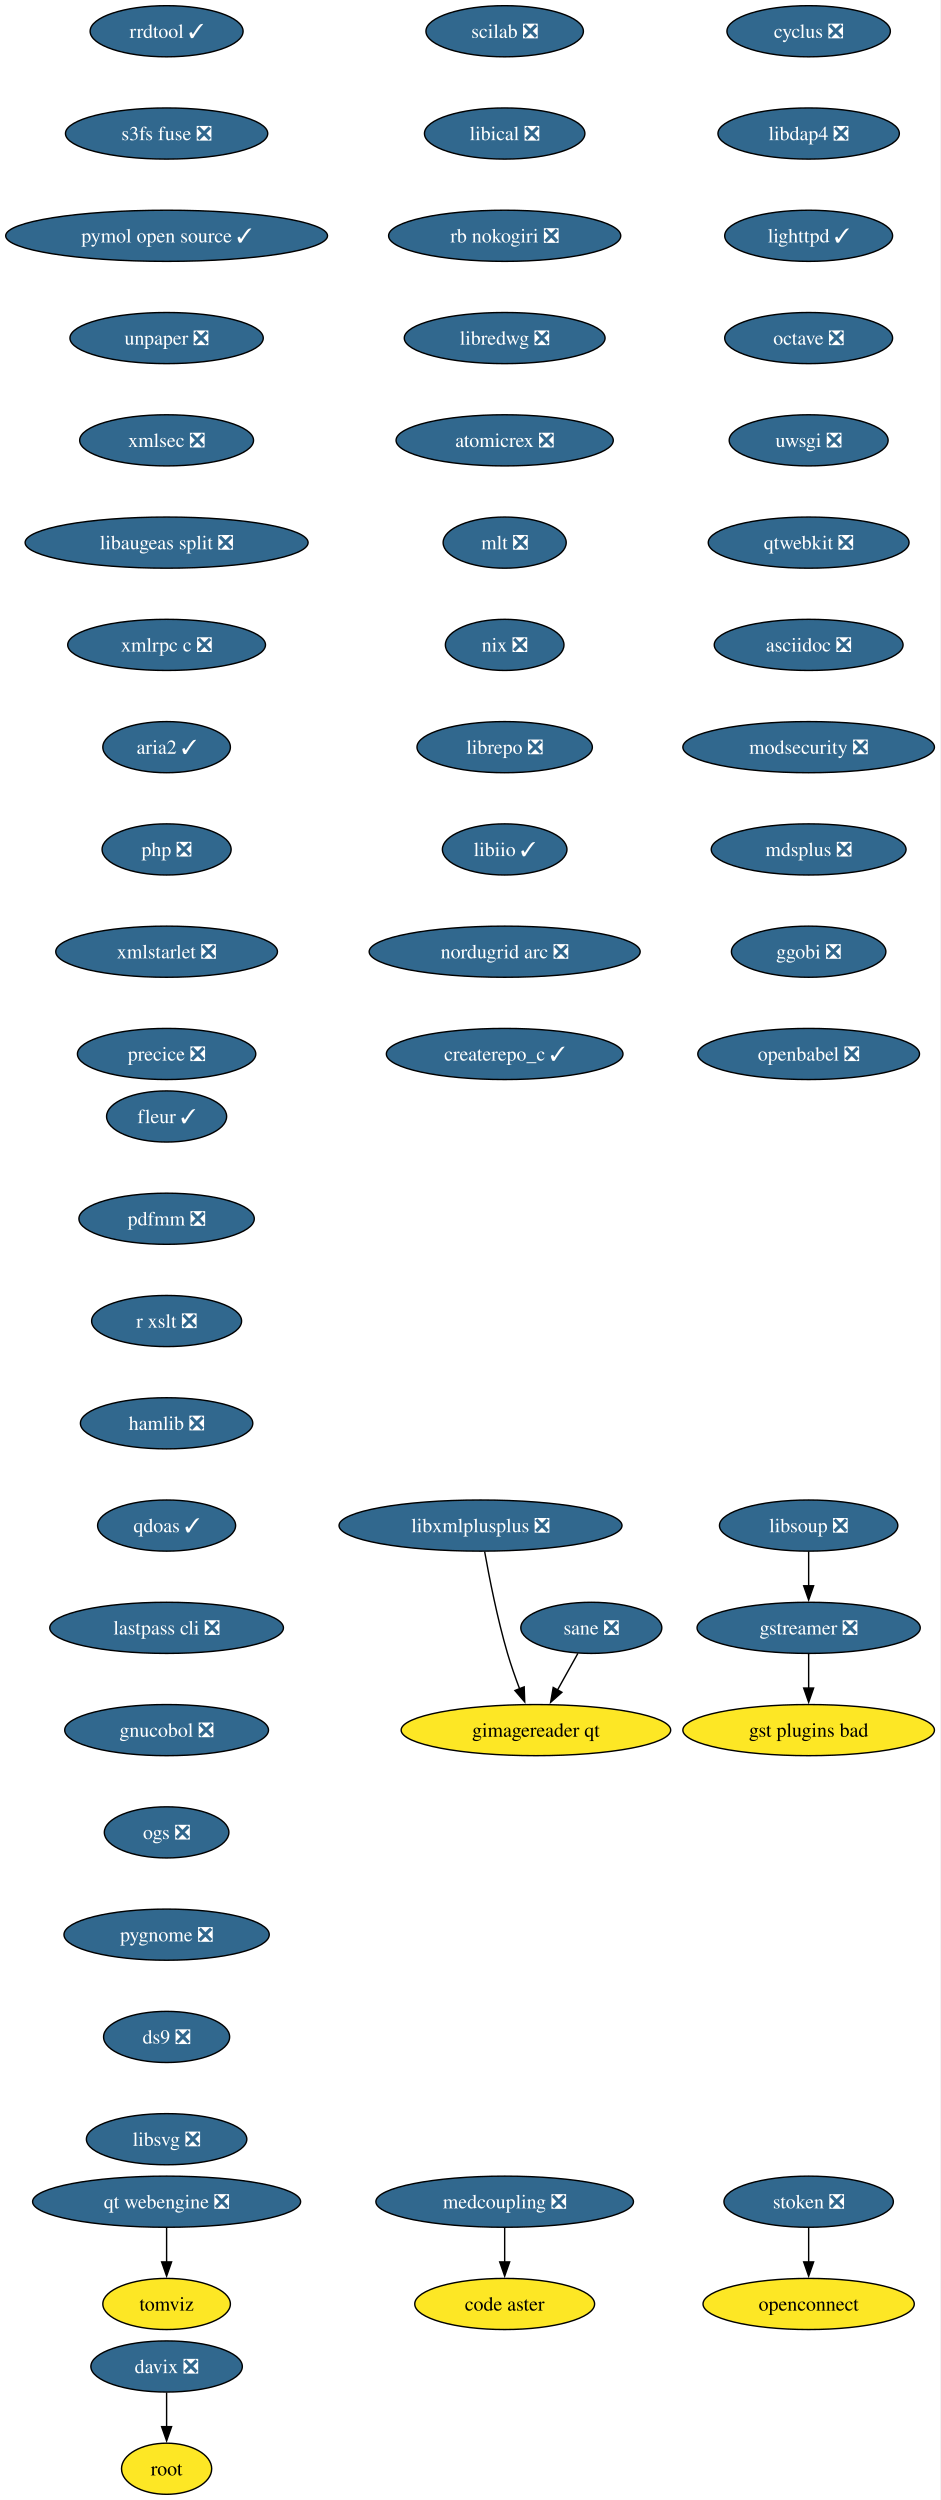
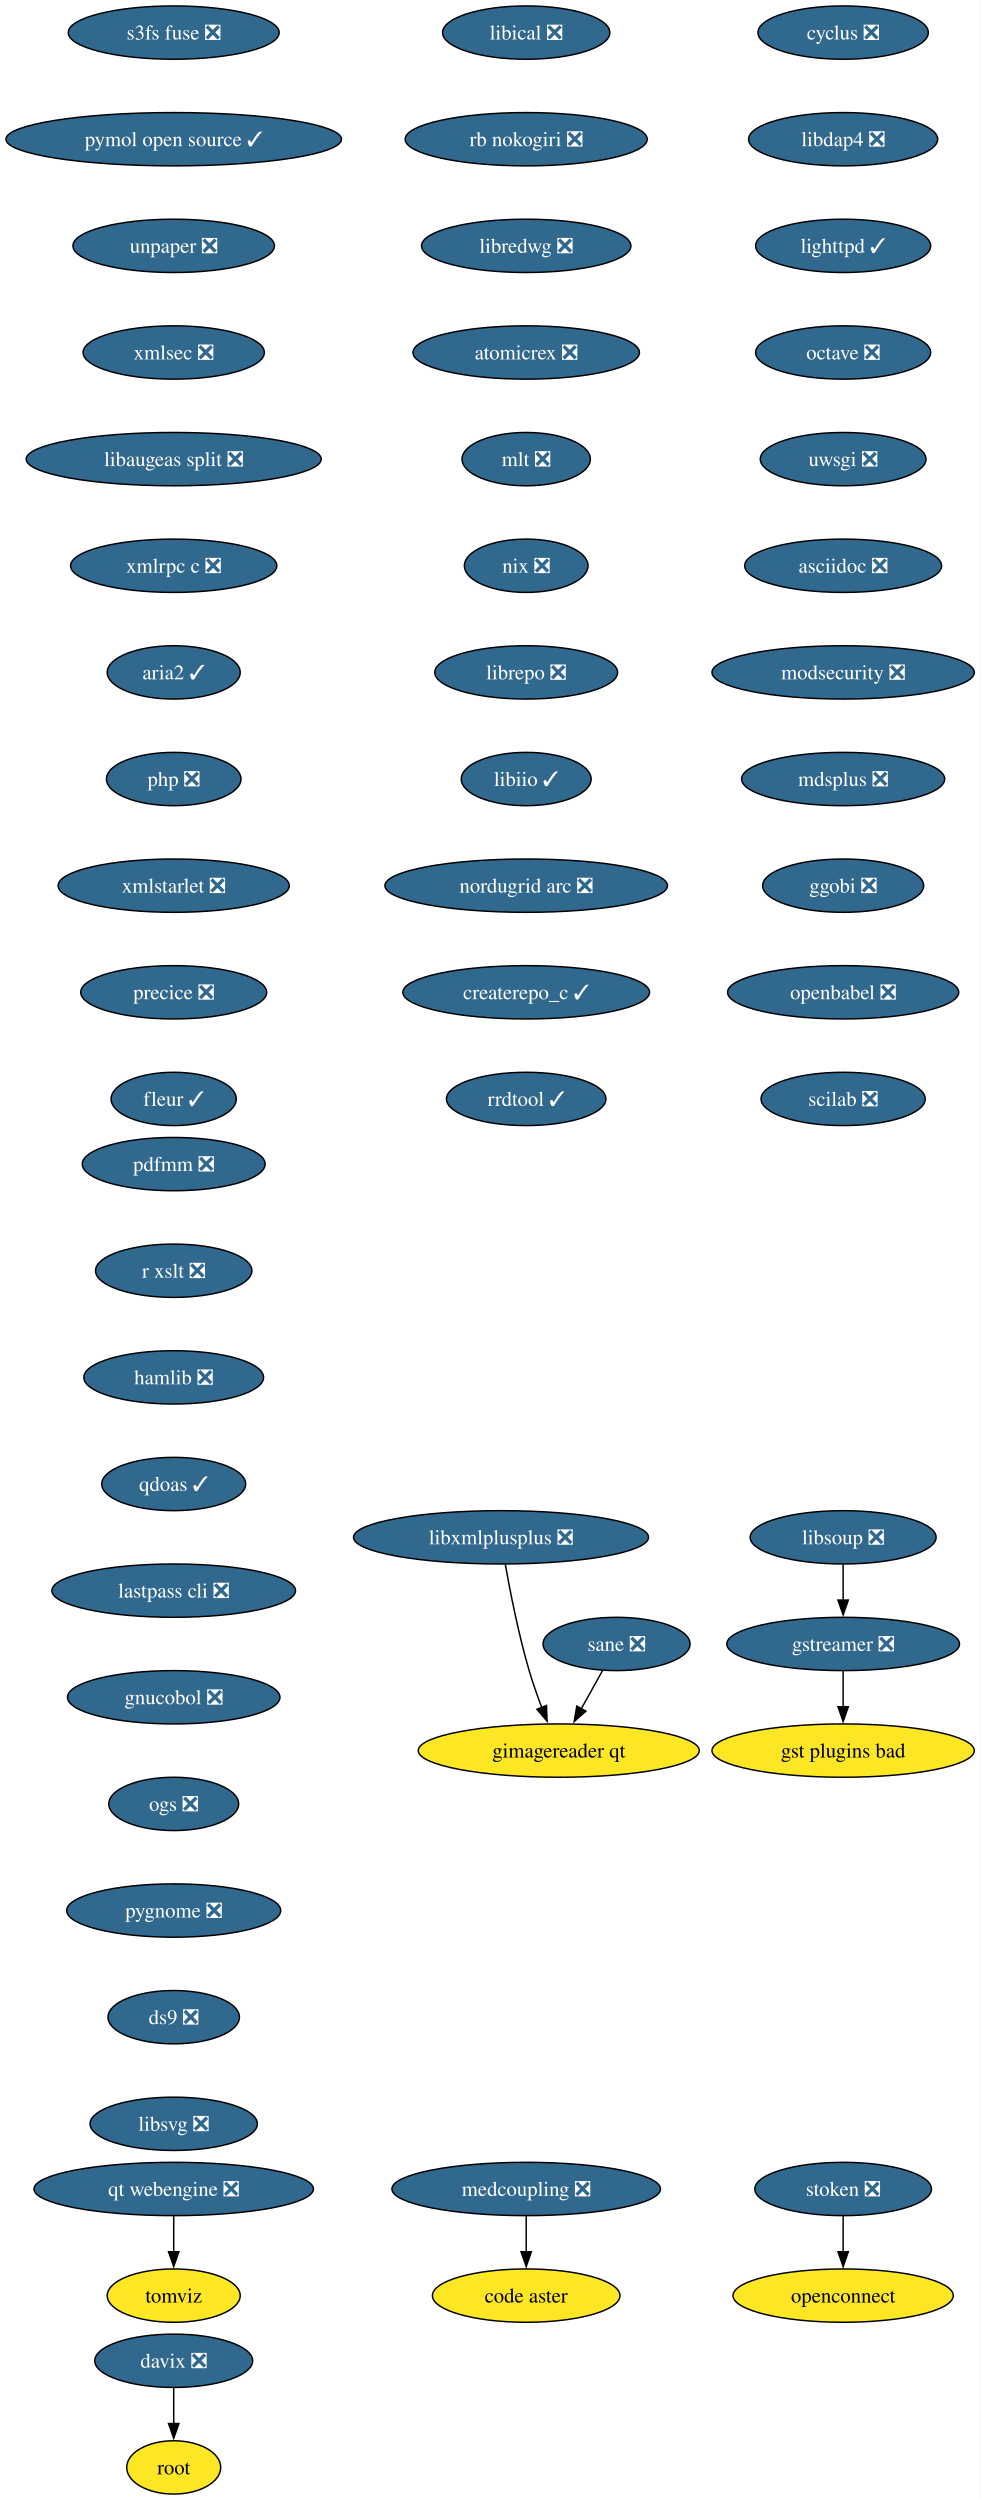
- <svg xmlns="http://www.w3.org/2000/svg" xmlns:xlink="http://www.w3.org/1999/xlink" width="662pt" height="1760pt" viewBox="0.00 0.00 662.00 1760.00">
-   <g id="graph0" class="graph" transform="scale(1 1) rotate(0) translate(4 1756)">
-     <polygon fill="white" stroke="none" points="-4,4 -4,-1756 657.85,-1756 657.85,4 -4,4" />
+ <svg xmlns="http://www.w3.org/2000/svg" xmlns:xlink="http://www.w3.org/1999/xlink" width="662pt" height="1688pt" viewBox="0.00 0.00 662.00 1688.00">
+   <g id="graph0" class="graph" transform="scale(1 1) rotate(0) translate(4 1684)">
+     <polygon fill="white" stroke="none" points="-4,4 -4,-1684 657.85,-1684 657.85,4 -4,4" />
    <g id="node1" class="node">
      <g id="a_node1">
        <a xlink:href="https://github.com/conda-forge/cyclus-feedstock/pull/109" xlink:title="cyclus ❎">
-           <ellipse fill="#31688e" stroke="black" cx="565.29" cy="-1734" rx="57.52" ry="18" />
-           <text xml:space="preserve" text-anchor="middle" x="565.29" y="-1729.33" font-family="Times,serif" font-size="14.00" fill="white">cyclus ❎</text>
+           <ellipse fill="#31688e" stroke="black" cx="565.29" cy="-1662" rx="57.52" ry="18" />
+           <text xml:space="preserve" text-anchor="middle" x="565.29" y="-1657.33" font-family="Times,serif" font-size="14.00" fill="white">cyclus ❎</text>
        </a>
      </g>
    </g>
    <g id="node2" class="node">
      <g id="a_node2">
        <a xlink:href="https://github.com/conda-forge/libdap4-feedstock/pull/47" xlink:title="libdap4 ❎">
-           <ellipse fill="#31688e" stroke="black" cx="565.29" cy="-1662" rx="63.84" ry="18" />
-           <text xml:space="preserve" text-anchor="middle" x="565.29" y="-1657.33" font-family="Times,serif" font-size="14.00" fill="white">libdap4 ❎</text>
+           <ellipse fill="#31688e" stroke="black" cx="565.29" cy="-1590" rx="63.84" ry="18" />
+           <text xml:space="preserve" text-anchor="middle" x="565.29" y="-1585.33" font-family="Times,serif" font-size="14.00" fill="white">libdap4 ❎</text>
        </a>
      </g>
    </g>
    <g id="node5" class="node">
      <g id="a_node5">
        <a xlink:href="https://github.com/conda-forge/lighttpd-feedstock/pull/47" xlink:title="lighttpd ✓">
-           <ellipse fill="#31688e" stroke="black" cx="565.29" cy="-1590" rx="59.1" ry="18" />
-           <text xml:space="preserve" text-anchor="middle" x="565.29" y="-1585.33" font-family="Times,serif" font-size="14.00" fill="white">lighttpd ✓</text>
+           <ellipse fill="#31688e" stroke="black" cx="565.29" cy="-1518" rx="59.1" ry="18" />
+           <text xml:space="preserve" text-anchor="middle" x="565.29" y="-1513.33" font-family="Times,serif" font-size="14.00" fill="white">lighttpd ✓</text>
        </a>
      </g>
    </g>
    <g id="node3" class="node">
      <g id="a_node3">
        <a xlink:href="https://github.com/conda-forge/gstreamer-feedstock/pull/160" xlink:title="gstreamer ❎">
-           <ellipse fill="#31688e" stroke="black" cx="565.29" cy="-610" rx="78.57" ry="18" />
-           <text xml:space="preserve" text-anchor="middle" x="565.29" y="-605.33" font-family="Times,serif" font-size="14.00" fill="white">gstreamer ❎</text>
+           <ellipse fill="#31688e" stroke="black" cx="565.29" cy="-574" rx="78.57" ry="18" />
+           <text xml:space="preserve" text-anchor="middle" x="565.29" y="-569.33" font-family="Times,serif" font-size="14.00" fill="white">gstreamer ❎</text>
        </a>
      </g>
    </g>
    <g id="node4" class="node">
      <g id="a_node4">
        <a xlink:href="https://github.com/conda-forge/gst-plugins-bad-feedstock" xlink:title="gst plugins bad">
-           <ellipse fill="#fde725" stroke="black" cx="565.29" cy="-538" rx="88.56" ry="18" />
-           <text xml:space="preserve" text-anchor="middle" x="565.29" y="-533.33" font-family="Times,serif" font-size="14.00">gst plugins bad</text>
+           <ellipse fill="#fde725" stroke="black" cx="565.29" cy="-502" rx="88.56" ry="18" />
+           <text xml:space="preserve" text-anchor="middle" x="565.29" y="-497.32" font-family="Times,serif" font-size="14.00">gst plugins bad</text>
        </a>
      </g>
    </g>
    <g id="edge2" class="edge">
-       <path fill="none" stroke="black" d="M565.29,-591.7C565.29,-584.41 565.29,-575.73 565.29,-567.54" />
-       <polygon fill="black" stroke="black" points="568.79,-567.62 565.29,-557.62 561.79,-567.62 568.79,-567.62" />
+       <path fill="none" stroke="black" d="M565.29,-555.7C565.29,-548.41 565.29,-539.73 565.29,-531.54" />
+       <polygon fill="black" stroke="black" points="568.79,-531.62 565.29,-521.62 561.79,-531.62 568.79,-531.62" />
    </g>
    <g id="node6" class="node">
      <g id="a_node6">
        <a xlink:href="https://github.com/conda-forge/octave-feedstock/pull/145" xlink:title="octave ❎">
-           <ellipse fill="#31688e" stroke="black" cx="565.29" cy="-1518" rx="59.1" ry="18" />
-           <text xml:space="preserve" text-anchor="middle" x="565.29" y="-1513.33" font-family="Times,serif" font-size="14.00" fill="white">octave ❎</text>
+           <ellipse fill="#31688e" stroke="black" cx="565.29" cy="-1446" rx="59.1" ry="18" />
+           <text xml:space="preserve" text-anchor="middle" x="565.29" y="-1441.33" font-family="Times,serif" font-size="14.00" fill="white">octave ❎</text>
        </a>
      </g>
    </g>
    <g id="node7" class="node">
      <g id="a_node7">
        <a xlink:href="https://github.com/conda-forge/uwsgi-feedstock/pull/101" xlink:title="uwsgi ❎">
-           <ellipse fill="#31688e" stroke="black" cx="565.29" cy="-1446" rx="55.94" ry="18" />
-           <text xml:space="preserve" text-anchor="middle" x="565.29" y="-1441.33" font-family="Times,serif" font-size="14.00" fill="white">uwsgi ❎</text>
+           <ellipse fill="#31688e" stroke="black" cx="565.29" cy="-1374" rx="55.94" ry="18" />
+           <text xml:space="preserve" text-anchor="middle" x="565.29" y="-1369.33" font-family="Times,serif" font-size="14.00" fill="white">uwsgi ❎</text>
        </a>
      </g>
    </g>
    <g id="node8" class="node">
      <g id="a_node8">
-         <a xlink:href="https://github.com/conda-forge/qtwebkit-feedstock/pull/40" xlink:title="qtwebkit ❎">
-           <ellipse fill="#31688e" stroke="black" cx="565.29" cy="-1374" rx="70.68" ry="18" />
-           <text xml:space="preserve" text-anchor="middle" x="565.29" y="-1369.33" font-family="Times,serif" font-size="14.00" fill="white">qtwebkit ❎</text>
-         </a>
-       </g>
-     </g>
-     <g id="node9" class="node">
-       <g id="a_node9">
        <a xlink:href="https://github.com/conda-forge/asciidoc-feedstock/pull/28" xlink:title="asciidoc ❎">
          <ellipse fill="#31688e" stroke="black" cx="565.29" cy="-1302" rx="66.47" ry="18" />
          <text xml:space="preserve" text-anchor="middle" x="565.29" y="-1297.33" font-family="Times,serif" font-size="14.00" fill="white">asciidoc ❎</text>
        </a>
      </g>
    </g>
-     <g id="node10" class="node">
-       <g id="a_node10">
+     <g id="node9" class="node">
+       <g id="a_node9">
        <a xlink:href="https://github.com/conda-forge/modsecurity-feedstock/pull/14" xlink:title="modsecurity ❎">
          <ellipse fill="#31688e" stroke="black" cx="565.29" cy="-1230" rx="88.56" ry="18" />
          <text xml:space="preserve" text-anchor="middle" x="565.29" y="-1225.33" font-family="Times,serif" font-size="14.00" fill="white">modsecurity ❎</text>
        </a>
      </g>
    </g>
-     <g id="node11" class="node">
-       <g id="a_node11">
+     <g id="node10" class="node">
+       <g id="a_node10">
        <a xlink:href="https://github.com/conda-forge/mdsplus-feedstock/pull/77" xlink:title="mdsplus ❎">
          <ellipse fill="#31688e" stroke="black" cx="565.29" cy="-1158" rx="68.57" ry="18" />
          <text xml:space="preserve" text-anchor="middle" x="565.29" y="-1153.33" font-family="Times,serif" font-size="14.00" fill="white">mdsplus ❎</text>
        </a>
      </g>
    </g>
-     <g id="node12" class="node">
-       <g id="a_node12">
+     <g id="node11" class="node">
+       <g id="a_node11">
        <a xlink:href="https://github.com/conda-forge/ggobi-feedstock/pull/5" xlink:title="ggobi ❎">
          <ellipse fill="#31688e" stroke="black" cx="565.29" cy="-1086" rx="54.36" ry="18" />
          <text xml:space="preserve" text-anchor="middle" x="565.29" y="-1081.33" font-family="Times,serif" font-size="14.00" fill="white">ggobi ❎</text>
        </a>
      </g>
    </g>
-     <g id="node15" class="node">
-       <g id="a_node15">
+     <g id="node14" class="node">
+       <g id="a_node14">
        <a xlink:href="https://github.com/conda-forge/openbabel-feedstock/pull/54" xlink:title="openbabel ❎">
          <ellipse fill="#31688e" stroke="black" cx="565.29" cy="-1014" rx="78.04" ry="18" />
          <text xml:space="preserve" text-anchor="middle" x="565.29" y="-1009.33" font-family="Times,serif" font-size="14.00" fill="white">openbabel ❎</text>
        </a>
      </g>
    </g>
-     <g id="node13" class="node">
-       <g id="a_node13">
+     <g id="node12" class="node">
+       <g id="a_node12">
        <a xlink:href="https://github.com/conda-forge/davix-feedstock/pull/47" xlink:title="davix ❎">
          <ellipse fill="#31688e" stroke="black" cx="113.29" cy="-90" rx="53.31" ry="18" />
          <text xml:space="preserve" text-anchor="middle" x="113.29" y="-85.33" font-family="Times,serif" font-size="14.00" fill="white">davix ❎</text>
        </a>
      </g>
    </g>
-     <g id="node14" class="node">
-       <g id="a_node14">
+     <g id="node13" class="node">
+       <g id="a_node13">
        <a xlink:href="https://github.com/conda-forge/root-feedstock" xlink:title="root">
          <ellipse fill="#fde725" stroke="black" cx="113.29" cy="-18" rx="31.74" ry="18" />
          <text xml:space="preserve" text-anchor="middle" x="113.29" y="-13.32" font-family="Times,serif" font-size="14.00">root</text>
        </a>
      </g>
    </g>
-     <g id="edge11" class="edge">
+     <g id="edge10" class="edge">
      <path fill="none" stroke="black" d="M113.29,-71.7C113.29,-64.41 113.29,-55.73 113.29,-47.54" />
      <polygon fill="black" stroke="black" points="116.79,-47.62 113.29,-37.62 109.79,-47.62 116.79,-47.62" />
    </g>
+     <g id="node15" class="node">
+       <g id="a_node15">
+         <a xlink:href="https://github.com/conda-forge/scilab-feedstock/pull/58" xlink:title="scilab ❎">
+           <ellipse fill="#31688e" stroke="black" cx="565.29" cy="-942" rx="55.42" ry="18" />
+           <text xml:space="preserve" text-anchor="middle" x="565.29" y="-937.33" font-family="Times,serif" font-size="14.00" fill="white">scilab ❎</text>
+         </a>
+       </g>
+     </g>
    <g id="node16" class="node">
      <g id="a_node16">
-         <a xlink:href="https://github.com/conda-forge/scilab-feedstock/pull/58" xlink:title="scilab ❎">
-           <ellipse fill="#31688e" stroke="black" cx="351.29" cy="-1734" rx="55.42" ry="18" />
-           <text xml:space="preserve" text-anchor="middle" x="351.29" y="-1729.33" font-family="Times,serif" font-size="14.00" fill="white">scilab ❎</text>
-         </a>
-       </g>
-     </g>
-     <g id="node17" class="node">
-       <g id="a_node17">
        <a xlink:href="https://github.com/conda-forge/libical-feedstock/pull/29" xlink:title="libical ❎">
          <ellipse fill="#31688e" stroke="black" cx="351.29" cy="-1662" rx="56.47" ry="18" />
          <text xml:space="preserve" text-anchor="middle" x="351.29" y="-1657.33" font-family="Times,serif" font-size="14.00" fill="white">libical ❎</text>
        </a>
      </g>
    </g>
-     <g id="node18" class="node">
-       <g id="a_node18">
+     <g id="node17" class="node">
+       <g id="a_node17">
        <a xlink:href="https://github.com/conda-forge/rb-nokogiri-feedstock/pull/16" xlink:title="rb nokogiri ❎">
          <ellipse fill="#31688e" stroke="black" cx="351.29" cy="-1590" rx="81.72" ry="18" />
          <text xml:space="preserve" text-anchor="middle" x="351.29" y="-1585.33" font-family="Times,serif" font-size="14.00" fill="white">rb nokogiri ❎</text>
        </a>
      </g>
    </g>
-     <g id="node19" class="node">
-       <g id="a_node19">
+     <g id="node18" class="node">
+       <g id="a_node18">
        <a xlink:href="https://github.com/conda-forge/libredwg-feedstock/pull/93" xlink:title="libredwg ❎">
          <ellipse fill="#31688e" stroke="black" cx="351.29" cy="-1518" rx="70.68" ry="18" />
          <text xml:space="preserve" text-anchor="middle" x="351.29" y="-1513.33" font-family="Times,serif" font-size="14.00" fill="white">libredwg ❎</text>
        </a>
      </g>
    </g>
-     <g id="node20" class="node">
-       <g id="a_node20">
+     <g id="node19" class="node">
+       <g id="a_node19">
        <a xlink:href="https://github.com/conda-forge/atomicrex-feedstock/pull/42" xlink:title="atomicrex ❎">
          <ellipse fill="#31688e" stroke="black" cx="351.29" cy="-1446" rx="76.46" ry="18" />
          <text xml:space="preserve" text-anchor="middle" x="351.29" y="-1441.33" font-family="Times,serif" font-size="14.00" fill="white">atomicrex ❎</text>
        </a>
      </g>
    </g>
-     <g id="node21" class="node">
-       <g id="a_node21">
+     <g id="node20" class="node">
+       <g id="a_node20">
        <a xlink:href="https://github.com/conda-forge/mlt-feedstock/pull/30" xlink:title="mlt ❎">
          <ellipse fill="#31688e" stroke="black" cx="351.29" cy="-1374" rx="43.32" ry="18" />
          <text xml:space="preserve" text-anchor="middle" x="351.29" y="-1369.33" font-family="Times,serif" font-size="14.00" fill="white">mlt ❎</text>
        </a>
      </g>
    </g>
-     <g id="node22" class="node">
-       <g id="a_node22">
+     <g id="node21" class="node">
+       <g id="a_node21">
        <a xlink:href="https://github.com/conda-forge/nix-feedstock/pull/32" xlink:title="nix ❎">
          <ellipse fill="#31688e" stroke="black" cx="351.29" cy="-1302" rx="41.74" ry="18" />
          <text xml:space="preserve" text-anchor="middle" x="351.29" y="-1297.33" font-family="Times,serif" font-size="14.00" fill="white">nix ❎</text>
        </a>
      </g>
    </g>
-     <g id="node23" class="node">
-       <g id="a_node23">
+     <g id="node22" class="node">
+       <g id="a_node22">
        <a xlink:href="https://github.com/conda-forge/librepo-feedstock/pull/38" xlink:title="librepo ❎">
          <ellipse fill="#31688e" stroke="black" cx="351.29" cy="-1230" rx="61.73" ry="18" />
          <text xml:space="preserve" text-anchor="middle" x="351.29" y="-1225.33" font-family="Times,serif" font-size="14.00" fill="white">librepo ❎</text>
        </a>
      </g>
    </g>
-     <g id="node24" class="node">
-       <g id="a_node24">
+     <g id="node23" class="node">
+       <g id="a_node23">
        <a xlink:href="https://github.com/conda-forge/libiio-feedstock/pull/23" xlink:title="libiio ✓">
          <ellipse fill="#31688e" stroke="black" cx="351.29" cy="-1158" rx="43.84" ry="18" />
          <text xml:space="preserve" text-anchor="middle" x="351.29" y="-1153.33" font-family="Times,serif" font-size="14.00" fill="white">libiio ✓</text>
        </a>
      </g>
    </g>
-     <g id="node27" class="node">
-       <g id="a_node27">
+     <g id="node26" class="node">
+       <g id="a_node26">
        <a xlink:href="https://github.com/conda-forge/nordugrid-arc-feedstock/pull/65" xlink:title="nordugrid arc ❎">
          <ellipse fill="#31688e" stroke="black" cx="351.29" cy="-1086" rx="95.4" ry="18" />
          <text xml:space="preserve" text-anchor="middle" x="351.29" y="-1081.33" font-family="Times,serif" font-size="14.00" fill="white">nordugrid arc ❎</text>
        </a>
      </g>
    </g>
-     <g id="node25" class="node">
-       <g id="a_node25">
+     <g id="node24" class="node">
+       <g id="a_node24">
        <a xlink:href="https://github.com/conda-forge/openconnect-feedstock" xlink:title="openconnect">
          <ellipse fill="#fde725" stroke="black" cx="565.29" cy="-134" rx="74.36" ry="18" />
          <text xml:space="preserve" text-anchor="middle" x="565.29" y="-129.32" font-family="Times,serif" font-size="14.00">openconnect</text>
        </a>
      </g>
    </g>
-     <g id="node26" class="node">
-       <g id="a_node26">
+     <g id="node25" class="node">
+       <g id="a_node25">
        <a xlink:href="https://github.com/conda-forge/stoken-feedstock/pull/16" xlink:title="stoken ❎">
          <ellipse fill="#31688e" stroke="black" cx="565.29" cy="-206" rx="59.63" ry="18" />
          <text xml:space="preserve" text-anchor="middle" x="565.29" y="-201.33" font-family="Times,serif" font-size="14.00" fill="white">stoken ❎</text>
        </a>
      </g>
    </g>
-     <g id="edge21" class="edge">
+     <g id="edge20" class="edge">
      <path fill="none" stroke="black" d="M565.29,-187.7C565.29,-180.41 565.29,-171.73 565.29,-163.54" />
      <polygon fill="black" stroke="black" points="568.79,-163.62 565.29,-153.62 561.79,-163.62 568.79,-163.62" />
    </g>
-     <g id="node28" class="node">
-       <g id="a_node28">
+     <g id="node27" class="node">
+       <g id="a_node27">
        <a xlink:href="https://github.com/conda-forge/createrepo_c-feedstock/pull/46" xlink:title="createrepo_c ✓">
          <ellipse fill="#31688e" stroke="black" cx="351.29" cy="-1014" rx="83.3" ry="18" />
          <text xml:space="preserve" text-anchor="middle" x="351.29" y="-1009.33" font-family="Times,serif" font-size="14.00" fill="white">createrepo_c ✓</text>
        </a>
      </g>
    </g>
+     <g id="node28" class="node">
+       <g id="a_node28">
+         <a xlink:href="https://github.com/conda-forge/rrdtool-feedstock/pull/17" xlink:title="rrdtool ✓">
+           <ellipse fill="#31688e" stroke="black" cx="351.29" cy="-942" rx="53.84" ry="18" />
+           <text xml:space="preserve" text-anchor="middle" x="351.29" y="-937.33" font-family="Times,serif" font-size="14.00" fill="white">rrdtool ✓</text>
+         </a>
+       </g>
+     </g>
    <g id="node29" class="node">
      <g id="a_node29">
        <a xlink:href="https://github.com/conda-forge/libsoup-feedstock/pull/53" xlink:title="libsoup ❎">
-           <ellipse fill="#31688e" stroke="black" cx="565.29" cy="-682" rx="62.78" ry="18" />
-           <text xml:space="preserve" text-anchor="middle" x="565.29" y="-677.33" font-family="Times,serif" font-size="14.00" fill="white">libsoup ❎</text>
+           <ellipse fill="#31688e" stroke="black" cx="565.29" cy="-646" rx="62.78" ry="18" />
+           <text xml:space="preserve" text-anchor="middle" x="565.29" y="-641.33" font-family="Times,serif" font-size="14.00" fill="white">libsoup ❎</text>
        </a>
      </g>
    </g>
    <g id="edge24" class="edge">
-       <path fill="none" stroke="black" d="M565.29,-663.7C565.29,-656.41 565.29,-647.73 565.29,-639.54" />
-       <polygon fill="black" stroke="black" points="568.79,-639.62 565.29,-629.62 561.79,-639.62 568.79,-639.62" />
+       <path fill="none" stroke="black" d="M565.29,-627.7C565.29,-620.41 565.29,-611.73 565.29,-603.54" />
+       <polygon fill="black" stroke="black" points="568.79,-603.62 565.29,-593.62 561.79,-603.62 568.79,-603.62" />
    </g>
    <g id="node30" class="node">
      <g id="a_node30">
-         <a xlink:href="https://github.com/conda-forge/rrdtool-feedstock/pull/17" xlink:title="rrdtool ✓">
-           <ellipse fill="#31688e" stroke="black" cx="113.29" cy="-1734" rx="53.84" ry="18" />
-           <text xml:space="preserve" text-anchor="middle" x="113.29" y="-1729.33" font-family="Times,serif" font-size="14.00" fill="white">rrdtool ✓</text>
-         </a>
-       </g>
-     </g>
-     <g id="node31" class="node">
-       <g id="a_node31">
        <a xlink:href="https://github.com/conda-forge/s3fs-fuse-feedstock/pull/17" xlink:title="s3fs fuse ❎">
          <ellipse fill="#31688e" stroke="black" cx="113.29" cy="-1662" rx="71.2" ry="18" />
          <text xml:space="preserve" text-anchor="middle" x="113.29" y="-1657.33" font-family="Times,serif" font-size="14.00" fill="white">s3fs fuse ❎</text>
        </a>
      </g>
    </g>
-     <g id="node32" class="node">
-       <g id="a_node32">
+     <g id="node31" class="node">
+       <g id="a_node31">
        <a xlink:href="https://github.com/conda-forge/pymol-open-source-feedstock/pull/39" xlink:title="pymol open source ✓">
          <ellipse fill="#31688e" stroke="black" cx="113.29" cy="-1590" rx="113.29" ry="18" />
          <text xml:space="preserve" text-anchor="middle" x="113.29" y="-1585.33" font-family="Times,serif" font-size="14.00" fill="white">pymol open source ✓</text>
        </a>
      </g>
    </g>
-     <g id="node33" class="node">
-       <g id="a_node33">
+     <g id="node32" class="node">
+       <g id="a_node32">
        <a xlink:href="https://github.com/conda-forge/unpaper-feedstock/pull/10" xlink:title="unpaper ❎">
          <ellipse fill="#31688e" stroke="black" cx="113.29" cy="-1518" rx="68.04" ry="18" />
          <text xml:space="preserve" text-anchor="middle" x="113.29" y="-1513.33" font-family="Times,serif" font-size="14.00" fill="white">unpaper ❎</text>
        </a>
      </g>
    </g>
-     <g id="node35" class="node">
-       <g id="a_node35">
+     <g id="node34" class="node">
+       <g id="a_node34">
        <a xlink:href="https://github.com/conda-forge/xmlsec-feedstock/pull/26" xlink:title="xmlsec ❎">
          <ellipse fill="#31688e" stroke="black" cx="113.29" cy="-1446" rx="61.2" ry="18" />
          <text xml:space="preserve" text-anchor="middle" x="113.29" y="-1441.33" font-family="Times,serif" font-size="14.00" fill="white">xmlsec ❎</text>
        </a>
      </g>
    </g>
-     <g id="node34" class="node">
-       <g id="a_node34">
+     <g id="node33" class="node">
+       <g id="a_node33">
        <a xlink:href="https://github.com/conda-forge/tomviz-feedstock" xlink:title="tomviz">
          <ellipse fill="#fde725" stroke="black" cx="113.29" cy="-134" rx="44.9" ry="18" />
          <text xml:space="preserve" text-anchor="middle" x="113.29" y="-129.32" font-family="Times,serif" font-size="14.00">tomviz</text>
        </a>
      </g>
    </g>
-     <g id="node36" class="node">
-       <g id="a_node36">
+     <g id="node35" class="node">
+       <g id="a_node35">
        <a xlink:href="https://github.com/conda-forge/libaugeas-split-feedstock/pull/5" xlink:title="libaugeas split ❎">
          <ellipse fill="#31688e" stroke="black" cx="113.29" cy="-1374" rx="99.61" ry="18" />
          <text xml:space="preserve" text-anchor="middle" x="113.29" y="-1369.33" font-family="Times,serif" font-size="14.00" fill="white">libaugeas split ❎</text>
        </a>
      </g>
    </g>
-     <g id="node37" class="node">
-       <g id="a_node37">
+     <g id="node36" class="node">
+       <g id="a_node36">
        <a xlink:href="https://github.com/conda-forge/xmlrpc-c-feedstock/pull/5" xlink:title="xmlrpc c ❎">
          <ellipse fill="#31688e" stroke="black" cx="113.29" cy="-1302" rx="69.62" ry="18" />
          <text xml:space="preserve" text-anchor="middle" x="113.29" y="-1297.33" font-family="Times,serif" font-size="14.00" fill="white">xmlrpc c ❎</text>
        </a>
      </g>
    </g>
-     <g id="node38" class="node">
-       <g id="a_node38">
+     <g id="node37" class="node">
+       <g id="a_node37">
        <a xlink:href="https://github.com/conda-forge/aria2-feedstock/pull/13" xlink:title="aria2 ✓">
          <ellipse fill="#31688e" stroke="black" cx="113.29" cy="-1230" rx="44.9" ry="18" />
          <text xml:space="preserve" text-anchor="middle" x="113.29" y="-1225.33" font-family="Times,serif" font-size="14.00" fill="white">aria2 ✓</text>
        </a>
      </g>
    </g>
-     <g id="node39" class="node">
-       <g id="a_node39">
+     <g id="node38" class="node">
+       <g id="a_node38">
        <a xlink:href="https://github.com/conda-forge/php-feedstock/pull/113" xlink:title="php ❎">
          <ellipse fill="#31688e" stroke="black" cx="113.29" cy="-1158" rx="45.42" ry="18" />
          <text xml:space="preserve" text-anchor="middle" x="113.29" y="-1153.33" font-family="Times,serif" font-size="14.00" fill="white">php ❎</text>
        </a>
      </g>
    </g>
-     <g id="node40" class="node">
-       <g id="a_node40">
+     <g id="node39" class="node">
+       <g id="a_node39">
        <a xlink:href="https://github.com/conda-forge/xmlstarlet-feedstock/pull/6" xlink:title="xmlstarlet ❎">
          <ellipse fill="#31688e" stroke="black" cx="113.29" cy="-1086" rx="78.04" ry="18" />
          <text xml:space="preserve" text-anchor="middle" x="113.29" y="-1081.33" font-family="Times,serif" font-size="14.00" fill="white">xmlstarlet ❎</text>
        </a>
      </g>
    </g>
-     <g id="node43" class="node">
-       <g id="a_node43">
+     <g id="node42" class="node">
+       <g id="a_node42">
        <a xlink:href="https://github.com/conda-forge/precice-feedstock/pull/48" xlink:title="precice ❎">
          <ellipse fill="#31688e" stroke="black" cx="113.29" cy="-1014" rx="62.78" ry="18" />
          <text xml:space="preserve" text-anchor="middle" x="113.29" y="-1009.33" font-family="Times,serif" font-size="14.00" fill="white">precice ❎</text>
        </a>
      </g>
    </g>
+     <g id="node40" class="node">
+       <g id="a_node40">
+         <a xlink:href="https://github.com/conda-forge/sane-feedstock/pull/36" xlink:title="sane ❎">
+           <ellipse fill="#31688e" stroke="black" cx="412.29" cy="-574" rx="49.63" ry="18" />
+           <text xml:space="preserve" text-anchor="middle" x="412.29" y="-569.33" font-family="Times,serif" font-size="14.00" fill="white">sane ❎</text>
+         </a>
+       </g>
+     </g>
    <g id="node41" class="node">
      <g id="a_node41">
-         <a xlink:href="https://github.com/conda-forge/sane-feedstock/pull/36" xlink:title="sane ❎">
-           <ellipse fill="#31688e" stroke="black" cx="412.29" cy="-610" rx="49.63" ry="18" />
-           <text xml:space="preserve" text-anchor="middle" x="412.29" y="-605.33" font-family="Times,serif" font-size="14.00" fill="white">sane ❎</text>
-         </a>
-       </g>
-     </g>
-     <g id="node42" class="node">
-       <g id="a_node42">
        <a xlink:href="https://github.com/conda-forge/gimagereader-qt-feedstock" xlink:title="gimagereader qt">
-           <ellipse fill="#fde725" stroke="black" cx="373.29" cy="-538" rx="94.88" ry="18" />
-           <text xml:space="preserve" text-anchor="middle" x="373.29" y="-533.33" font-family="Times,serif" font-size="14.00">gimagereader qt</text>
-         </a>
-       </g>
-     </g>
-     <g id="edge34" class="edge">
-       <path fill="none" stroke="black" d="M402.85,-592.05C398.51,-584.26 393.25,-574.82 388.38,-566.08" />
-       <polygon fill="black" stroke="black" points="391.58,-564.63 383.65,-557.6 385.46,-568.04 391.58,-564.63" />
+           <ellipse fill="#fde725" stroke="black" cx="373.29" cy="-502" rx="94.88" ry="18" />
+           <text xml:space="preserve" text-anchor="middle" x="373.29" y="-497.32" font-family="Times,serif" font-size="14.00">gimagereader qt</text>
+         </a>
+       </g>
+     </g>
+     <g id="edge33" class="edge">
+       <path fill="none" stroke="black" d="M402.85,-556.05C398.51,-548.26 393.25,-538.82 388.38,-530.08" />
+       <polygon fill="black" stroke="black" points="391.58,-528.63 383.65,-521.6 385.46,-532.04 391.58,-528.63" />
    </g>
    <g id="node44" class="node">
      <g id="a_node44">
+         <a xlink:href="https://github.com/conda-forge/fleur-feedstock/pull/26" xlink:title="fleur ✓">
+           <ellipse fill="#31688e" stroke="black" cx="113.29" cy="-942" rx="42.26" ry="18" />
+           <text xml:space="preserve" text-anchor="middle" x="113.29" y="-937.33" font-family="Times,serif" font-size="14.00" fill="white">fleur ✓</text>
+         </a>
+       </g>
+     </g>
+     <g id="node43" class="node">
+       <g id="a_node43">
        <a xlink:href="https://github.com/conda-forge/libxmlplusplus-feedstock/pull/9" xlink:title="libxmlplusplus ❎">
-           <ellipse fill="#31688e" stroke="black" cx="334.29" cy="-682" rx="99.61" ry="18" />
-           <text xml:space="preserve" text-anchor="middle" x="334.29" y="-677.33" font-family="Times,serif" font-size="14.00" fill="white">libxmlplusplus ❎</text>
-         </a>
-       </g>
-     </g>
-     <g id="edge36" class="edge">
-       <path fill="none" stroke="black" d="M337.18,-663.75C340.39,-645.68 346.08,-616.56 353.29,-592 355.7,-583.79 358.78,-575.04 361.8,-567.06" />
-       <polygon fill="black" stroke="black" points="365.02,-568.44 365.4,-557.85 358.5,-565.89 365.02,-568.44" />
+           <ellipse fill="#31688e" stroke="black" cx="334.29" cy="-646" rx="99.61" ry="18" />
+           <text xml:space="preserve" text-anchor="middle" x="334.29" y="-641.33" font-family="Times,serif" font-size="14.00" fill="white">libxmlplusplus ❎</text>
+         </a>
+       </g>
+     </g>
+     <g id="edge35" class="edge">
+       <path fill="none" stroke="black" d="M337.18,-627.75C340.39,-609.68 346.08,-580.56 353.29,-556 355.7,-547.79 358.78,-539.04 361.8,-531.06" />
+       <polygon fill="black" stroke="black" points="365.02,-532.44 365.4,-521.85 358.5,-529.89 365.02,-532.44" />
    </g>
    <g id="node45" class="node">
      <g id="a_node45">
        <a xlink:href="https://github.com/conda-forge/qt-webengine-feedstock/pull/76" xlink:title="qt webengine ❎">
          <ellipse fill="#31688e" stroke="black" cx="113.29" cy="-206" rx="94.35" ry="18" />
          <text xml:space="preserve" text-anchor="middle" x="113.29" y="-201.33" font-family="Times,serif" font-size="14.00" fill="white">qt webengine ❎</text>
        </a>
      </g>
    </g>
    <g id="edge37" class="edge">
      <path fill="none" stroke="black" d="M113.29,-187.7C113.29,-180.41 113.29,-171.73 113.29,-163.54" />
      <polygon fill="black" stroke="black" points="116.79,-163.62 113.29,-153.62 109.79,-163.62 116.79,-163.62" />
    </g>
    <g id="node46" class="node">
      <g id="a_node46">
-         <a xlink:href="https://github.com/conda-forge/fleur-feedstock/pull/26" xlink:title="fleur ✓">
-           <ellipse fill="#31688e" stroke="black" cx="113.29" cy="-970" rx="42.26" ry="18" />
-           <text xml:space="preserve" text-anchor="middle" x="113.29" y="-965.33" font-family="Times,serif" font-size="14.00" fill="white">fleur ✓</text>
-         </a>
-       </g>
-     </g>
-     <g id="node47" class="node">
-       <g id="a_node47">
        <a xlink:href="https://github.com/conda-forge/pdfmm-feedstock/pull/9" xlink:title="pdfmm ❎">
          <ellipse fill="#31688e" stroke="black" cx="113.29" cy="-898" rx="61.73" ry="18" />
          <text xml:space="preserve" text-anchor="middle" x="113.29" y="-893.33" font-family="Times,serif" font-size="14.00" fill="white">pdfmm ❎</text>
        </a>
      </g>
    </g>
-     <g id="node48" class="node">
-       <g id="a_node48">
+     <g id="node47" class="node">
+       <g id="a_node47">
        <a xlink:href="https://github.com/conda-forge/r-xslt-feedstock/pull/14" xlink:title="r xslt ❎">
          <ellipse fill="#31688e" stroke="black" cx="113.29" cy="-826" rx="52.79" ry="18" />
          <text xml:space="preserve" text-anchor="middle" x="113.29" y="-821.33" font-family="Times,serif" font-size="14.00" fill="white">r xslt ❎</text>
        </a>
      </g>
    </g>
-     <g id="node50" class="node">
-       <g id="a_node50">
+     <g id="node49" class="node">
+       <g id="a_node49">
        <a xlink:href="https://github.com/conda-forge/hamlib-feedstock/pull/21" xlink:title="hamlib ❎">
          <ellipse fill="#31688e" stroke="black" cx="113.29" cy="-754" rx="60.68" ry="18" />
          <text xml:space="preserve" text-anchor="middle" x="113.29" y="-749.33" font-family="Times,serif" font-size="14.00" fill="white">hamlib ❎</text>
        </a>
      </g>
    </g>
-     <g id="node49" class="node">
-       <g id="a_node49">
+     <g id="node48" class="node">
+       <g id="a_node48">
        <a xlink:href="https://github.com/conda-forge/code-aster-feedstock" xlink:title="code aster">
          <ellipse fill="#fde725" stroke="black" cx="351.29" cy="-134" rx="63.31" ry="18" />
          <text xml:space="preserve" text-anchor="middle" x="351.29" y="-129.32" font-family="Times,serif" font-size="14.00">code aster</text>
        </a>
      </g>
    </g>
-     <g id="node51" class="node">
-       <g id="a_node51">
+     <g id="node50" class="node">
+       <g id="a_node50">
        <a xlink:href="https://github.com/conda-forge/qdoas-feedstock/pull/30" xlink:title="qdoas ✓">
          <ellipse fill="#31688e" stroke="black" cx="113.29" cy="-682" rx="48.58" ry="18" />
          <text xml:space="preserve" text-anchor="middle" x="113.29" y="-677.33" font-family="Times,serif" font-size="14.00" fill="white">qdoas ✓</text>
        </a>
      </g>
    </g>
-     <g id="node52" class="node">
-       <g id="a_node52">
+     <g id="node51" class="node">
+       <g id="a_node51">
        <a xlink:href="https://github.com/conda-forge/lastpass-cli-feedstock/pull/10" xlink:title="lastpass cli ❎">
          <ellipse fill="#31688e" stroke="black" cx="113.29" cy="-610" rx="82.25" ry="18" />
          <text xml:space="preserve" text-anchor="middle" x="113.29" y="-605.33" font-family="Times,serif" font-size="14.00" fill="white">lastpass cli ❎</text>
        </a>
      </g>
    </g>
-     <g id="node53" class="node">
-       <g id="a_node53">
+     <g id="node52" class="node">
+       <g id="a_node52">
        <a xlink:href="https://github.com/conda-forge/gnucobol-feedstock/pull/6" xlink:title="gnucobol ❎">
          <ellipse fill="#31688e" stroke="black" cx="113.29" cy="-538" rx="71.73" ry="18" />
          <text xml:space="preserve" text-anchor="middle" x="113.29" y="-533.33" font-family="Times,serif" font-size="14.00" fill="white">gnucobol ❎</text>
        </a>
      </g>
    </g>
-     <g id="node55" class="node">
-       <g id="a_node55">
+     <g id="node54" class="node">
+       <g id="a_node54">
        <a xlink:href="https://github.com/conda-forge/ogs-feedstock/pull/24" xlink:title="ogs ❎">
          <ellipse fill="#31688e" stroke="black" cx="113.29" cy="-466" rx="43.84" ry="18" />
          <text xml:space="preserve" text-anchor="middle" x="113.29" y="-461.32" font-family="Times,serif" font-size="14.00" fill="white">ogs ❎</text>
        </a>
      </g>
    </g>
-     <g id="node54" class="node">
-       <g id="a_node54">
+     <g id="node53" class="node">
+       <g id="a_node53">
        <a xlink:href="https://github.com/conda-forge/medcoupling-feedstock/pull/20" xlink:title="medcoupling ❎">
          <ellipse fill="#31688e" stroke="black" cx="351.29" cy="-206" rx="90.67" ry="18" />
          <text xml:space="preserve" text-anchor="middle" x="351.29" y="-201.33" font-family="Times,serif" font-size="14.00" fill="white">medcoupling ❎</text>
        </a>
      </g>
    </g>
-     <g id="edge44" class="edge">
+     <g id="edge43" class="edge">
      <path fill="none" stroke="black" d="M351.29,-187.7C351.29,-180.41 351.29,-171.73 351.29,-163.54" />
      <polygon fill="black" stroke="black" points="354.79,-163.62 351.29,-153.62 347.79,-163.62 354.79,-163.62" />
    </g>
-     <g id="node56" class="node">
-       <g id="a_node56">
+     <g id="node55" class="node">
+       <g id="a_node55">
        <a xlink:href="https://github.com/conda-forge/pygnome-feedstock/pull/11" xlink:title="pygnome ❎">
          <ellipse fill="#31688e" stroke="black" cx="113.29" cy="-394" rx="72.25" ry="18" />
          <text xml:space="preserve" text-anchor="middle" x="113.29" y="-389.32" font-family="Times,serif" font-size="14.00" fill="white">pygnome ❎</text>
        </a>
      </g>
    </g>
-     <g id="node57" class="node">
-       <g id="a_node57">
+     <g id="node56" class="node">
+       <g id="a_node56">
        <a xlink:href="https://github.com/conda-forge/ds9-feedstock/pull/2" xlink:title="ds9 ❎">
          <ellipse fill="#31688e" stroke="black" cx="113.29" cy="-322" rx="44.37" ry="18" />
          <text xml:space="preserve" text-anchor="middle" x="113.29" y="-317.32" font-family="Times,serif" font-size="14.00" fill="white">ds9 ❎</text>
        </a>
      </g>
    </g>
-     <g id="node58" class="node">
-       <g id="a_node58">
+     <g id="node57" class="node">
+       <g id="a_node57">
        <a xlink:href="https://github.com/conda-forge/libsvg-feedstock/pull/2" xlink:title="libsvg ❎">
          <ellipse fill="#31688e" stroke="black" cx="113.29" cy="-250" rx="56.47" ry="18" />
          <text xml:space="preserve" text-anchor="middle" x="113.29" y="-245.32" font-family="Times,serif" font-size="14.00" fill="white">libsvg ❎</text>
        </a>
      </g>
    </g>
  </g>
</svg>
